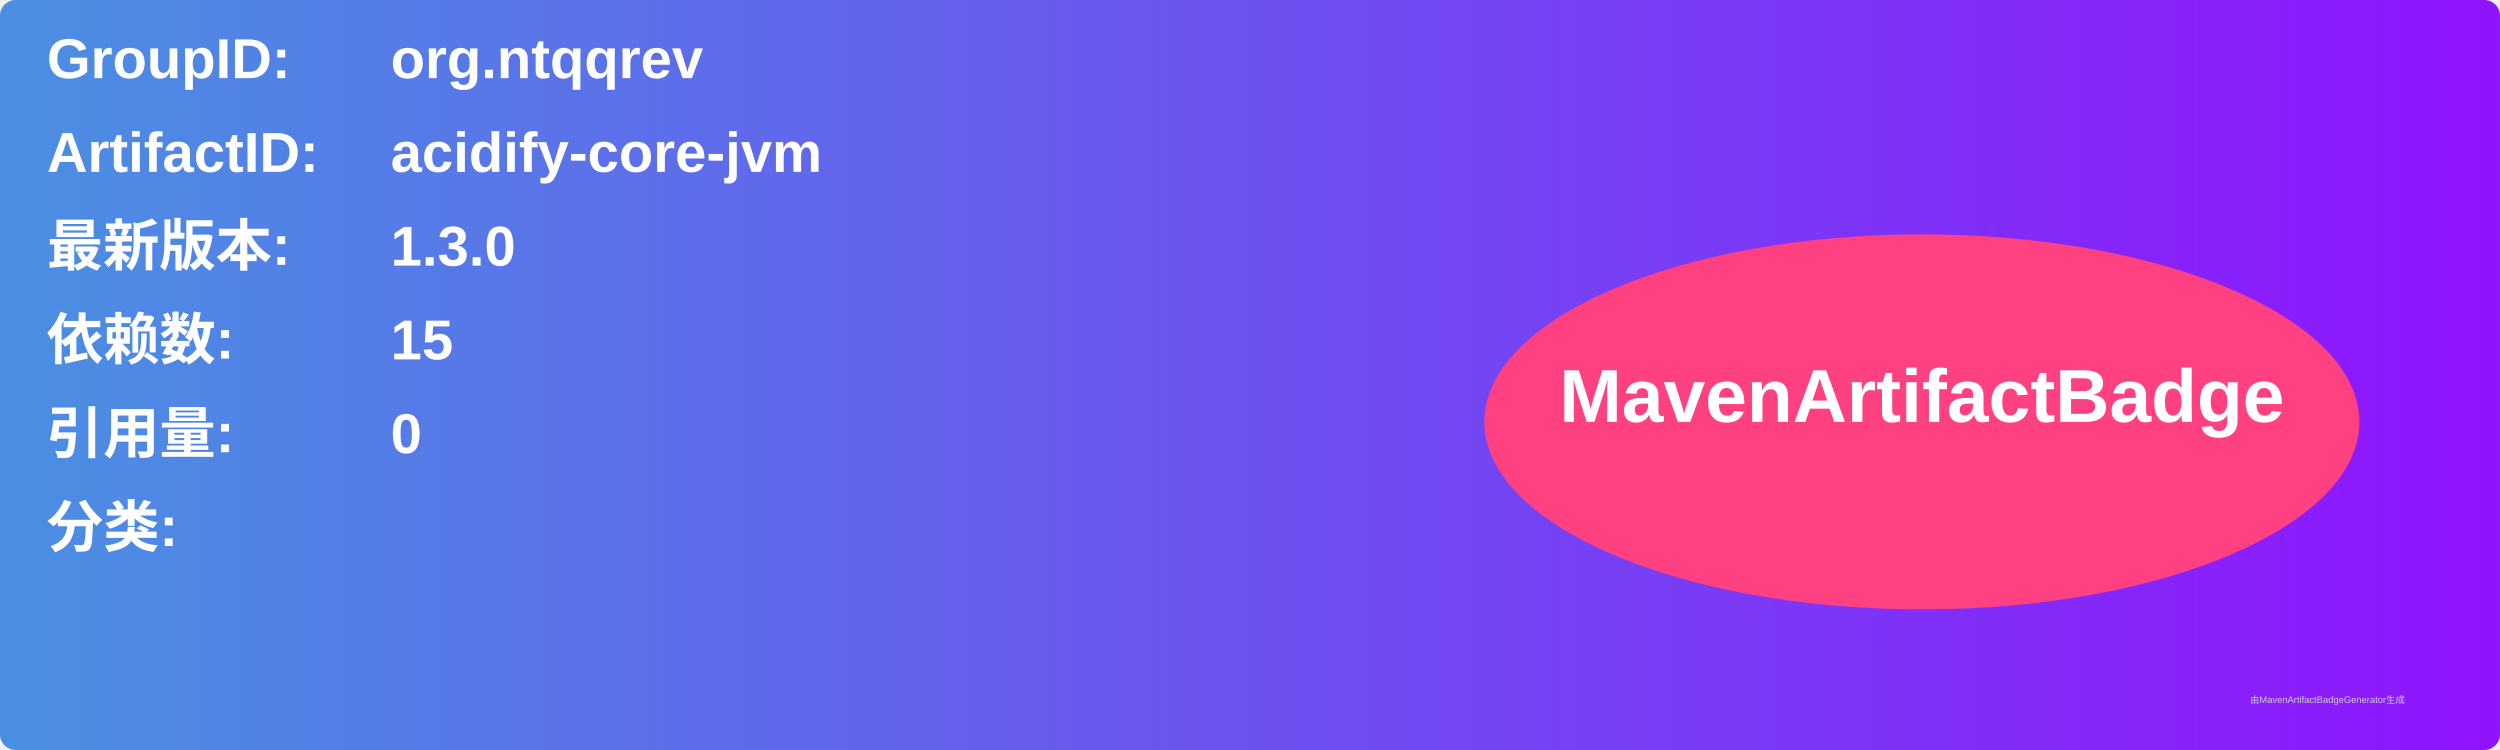
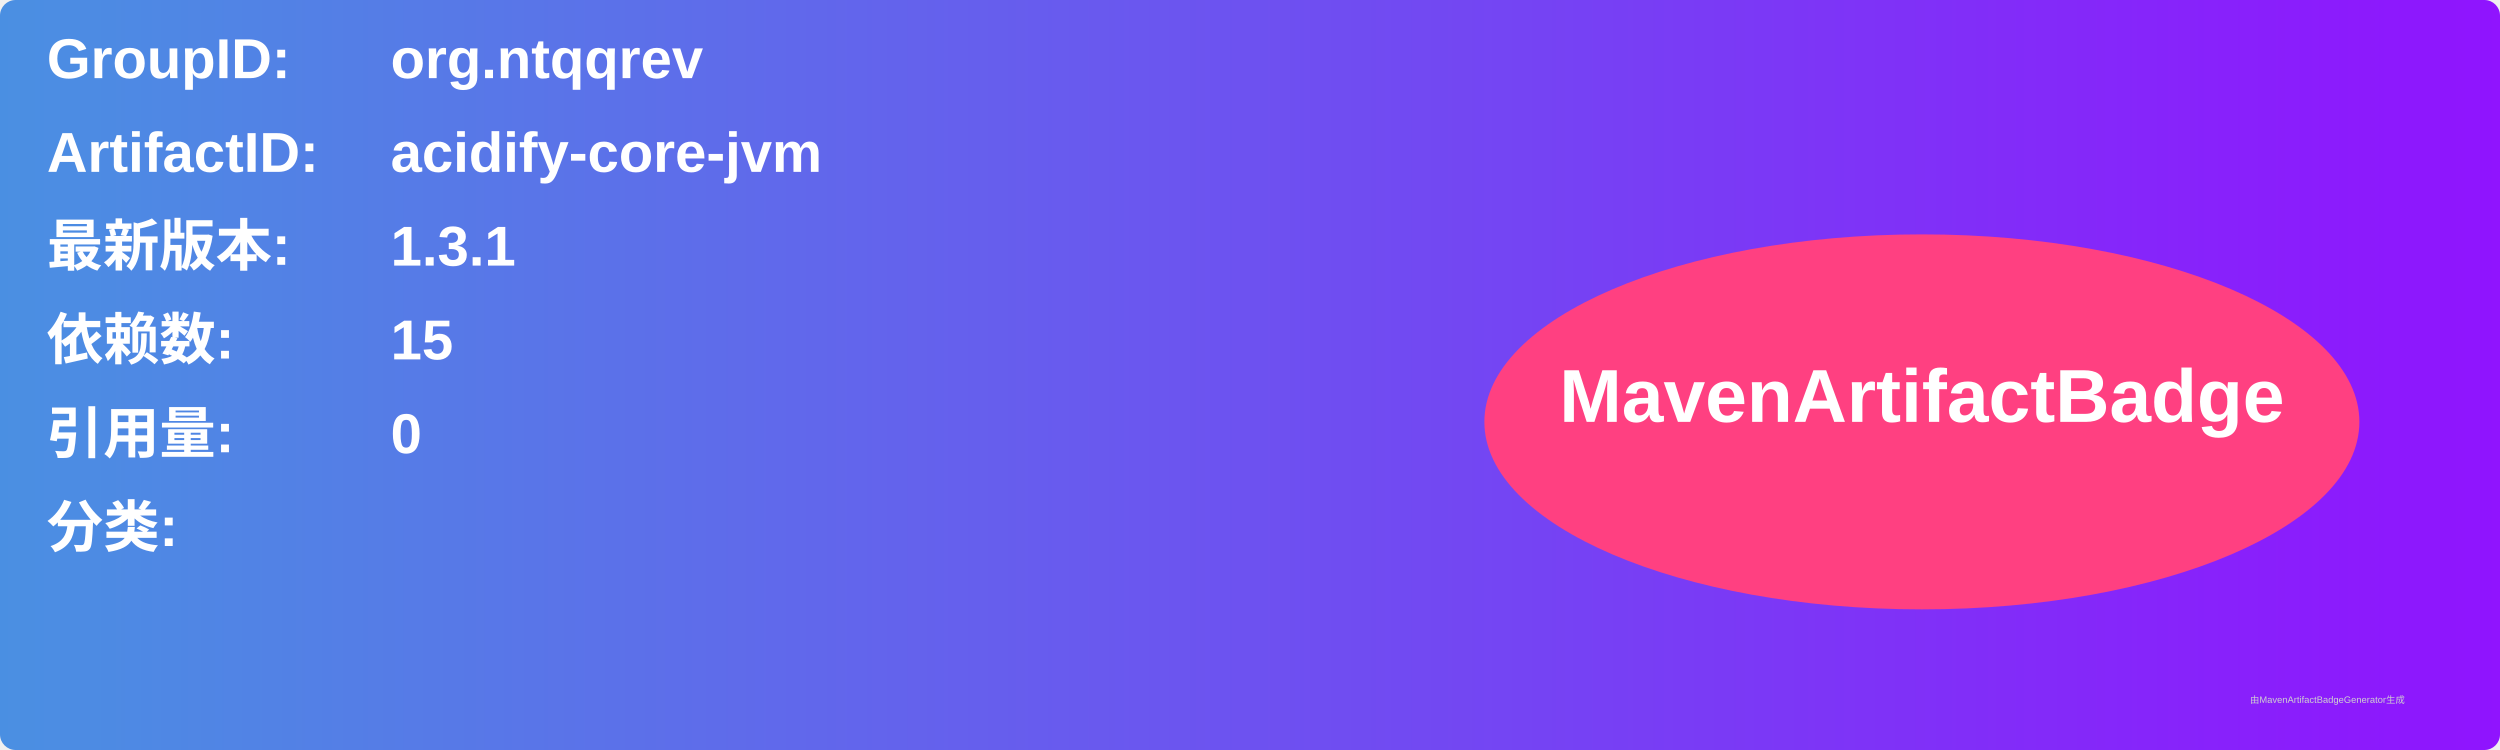
<svg xmlns="http://www.w3.org/2000/svg" width="800" height="240" viewBox="0 0 800 240">
  <linearGradient id="grad" x1="0%" y1="0%" x2="100%" y2="0%">
    <stop offset="0%" stop-color="#4a90e2" />
    <stop offset="100%" stop-color="#9013fe" />
  </linearGradient>
  <rect width="100%" height="100%" rx="5" ry="5" fill="url(#grad)" />
  <g transform="translate(15, 15)">
    <text x="0" y="10" font-family="Arial" font-size="18" fill="white" font-weight="bold" width="260">GroupID:</text>
    <text x="110" y="10" font-family="Arial" font-size="18" fill="white" font-weight="bold" width="460">org.ntqqrev</text>
    <text x="0" y="40" font-family="Arial" font-size="18" fill="white" font-weight="bold" width="260">ArtifactID:</text>
    <text x="110" y="40" font-family="Arial" font-size="18" fill="white" font-weight="bold" width="460">acidify-core-jvm</text>
    <text x="0" y="70" font-family="Arial" font-size="18" fill="white" font-weight="bold">最新版本:</text>
    <text x="110" y="70" font-family="Arial" font-size="18" fill="white" font-weight="bold">
-       <tspan font-weight="bold">1.3.0</tspan>
+       <tspan font-weight="bold">1.3.1</tspan>
    </text>
    <text x="0" y="100" font-family="Arial" font-size="18" fill="white" font-weight="bold">依赖数: </text>
    <text x="110" y="100" font-family="Arial" font-size="18" fill="white">
      <tspan font-weight="bold">15</tspan>
    </text>
    <text x="0" y="130" font-family="Arial" font-size="18" fill="white" font-weight="bold">引用量: </text>
    <text x="110" y="130" font-family="Arial" font-size="18" fill="white">
      <tspan font-weight="bold">0</tspan>
    </text>
    <text x="0" y="160" font-family="Arial" font-size="18" fill="white" font-weight="bold">分类:</text>
    <text x="10" y="190" font-family="Arial" font-size="10" fill="white">
      <tspan font-weight="bold" />
    </text>
    <ellipse cx="600" cy="120" rx="140" ry="60" fill="#ff4081" />
    <text x="600" y="120" text-anchor="middle" font-family="Arial" font-size="24" fill="white" font-weight="bold">MavenArtifactBadge</text>
  </g>
  <text x="720" y="225" font-family="Arial" font-size="3" fill="#d0d0d0">由MavenArtifactBadgeGenerator生成</text>
</svg>
